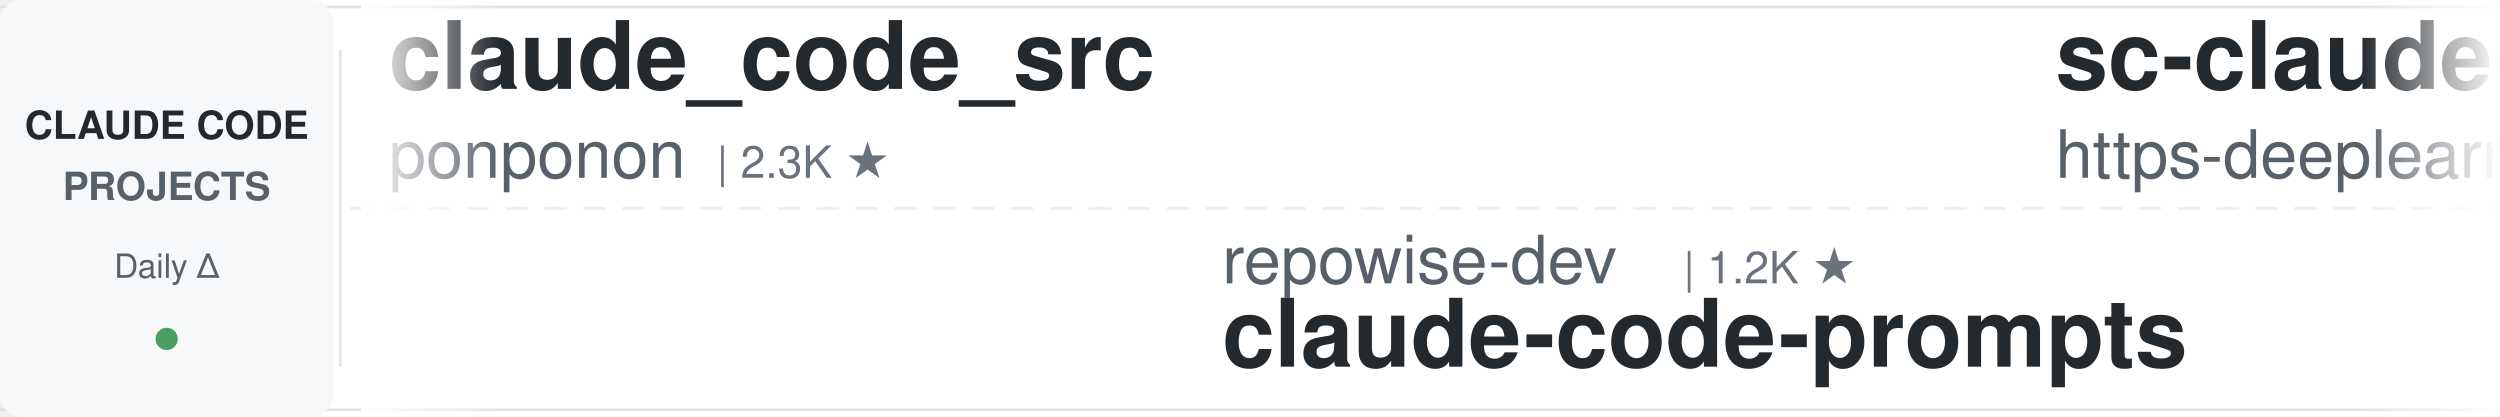
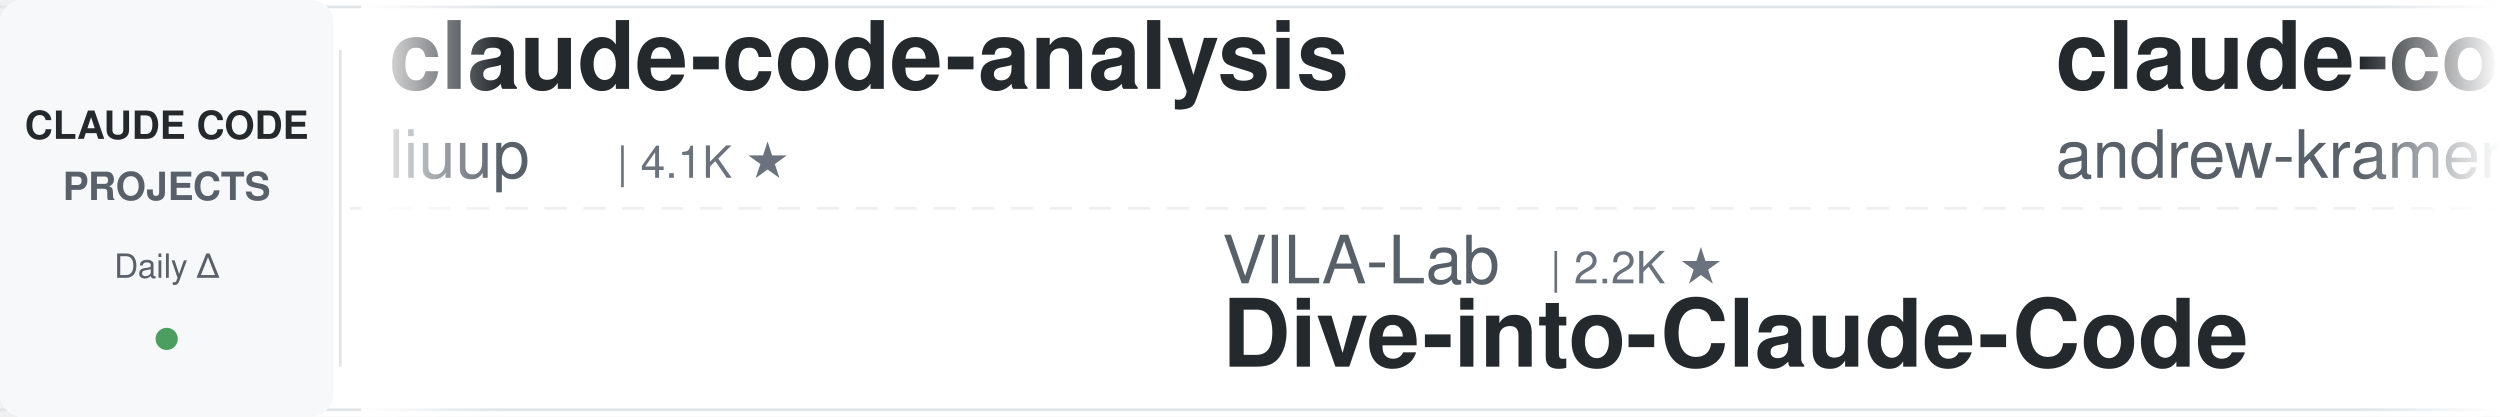
<svg xmlns="http://www.w3.org/2000/svg" width="900" height="150">
  <defs>
    <linearGradient id="leftFade" x1="0%" y1="0%" x2="100%" y2="0%">
      <stop offset="0%" style="stop-color:#ffffff;stop-opacity:1" />
      <stop offset="100%" style="stop-color:#ffffff;stop-opacity:0" />
    </linearGradient>
    <linearGradient id="rightFade" x1="0%" y1="0%" x2="100%" y2="0%">
      <stop offset="0%" style="stop-color:#ffffff;stop-opacity:0" />
      <stop offset="100%" style="stop-color:#ffffff;stop-opacity:1" />
    </linearGradient>
  </defs>
  <rect width="900" height="150" fill="#ffffff" rx="8" />
  <rect x="0" y="2" width="900" height="1" fill="#e1e4e8" />
  <rect x="0" y="147" width="900" height="1" fill="#e1e4e8" />
  <line x1="0" y1="75" x2="900" y2="75" stroke="#e1e4e8" stroke-width="1" stroke-dasharray="8 6" opacity="0.6" />
  <rect x="0" y="0" width="120" height="150" fill="#f6f8fa" rx="8" />
  <text x="60" y="50" font-family="-apple-system, BlinkMacSystemFont, 'Segoe UI', Helvetica, Arial, sans-serif" font-size="14" font-weight="600" fill="#24292e" text-anchor="middle">CLAUDE CODE</text>
  <text x="60" y="72" font-family="-apple-system, BlinkMacSystemFont, 'Segoe UI', Helvetica, Arial, sans-serif" font-size="14" font-weight="600" fill="#586069" text-anchor="middle">PROJECTS</text>
  <text x="60" y="100" font-family="-apple-system, BlinkMacSystemFont, 'Segoe UI', Helvetica, Arial, sans-serif" font-size="12" font-weight="500" fill="#586069" text-anchor="middle">Daily Δ</text>
  <circle cx="60" cy="122" r="4" fill="#22863a" opacity="0.8" />
  <rect x="122" y="18" width="1" height="114" fill="#e1e4e8" />
  <clipPath id="tickerClip">
    <rect x="130" y="0" width="770" height="150" />
  </clipPath>
  <g clip-path="url(#tickerClip)">
    <g id="tickerItems">
      <animateTransform attributeName="transform" attributeType="XML" type="translate" from="0 0" to="-3000 0" dur="54s" repeatCount="indefinite" />
      <g transform="translate(0, 0)">
-         <text x="140" y="32" font-family="-apple-system, BlinkMacSystemFont, 'Segoe UI', Helvetica, Arial, sans-serif" font-size="34" font-weight="600" fill="#24292e">claude_code_src</text>
-         <text x="140" y="64" font-family="-apple-system, BlinkMacSystemFont, 'Segoe UI', Helvetica, Arial, sans-serif" font-size="24" font-weight="400" fill="#586069">ponponon</text>
-         <text x="258" y="64" font-family="-apple-system, BlinkMacSystemFont, 'Segoe UI', Helvetica, Arial, sans-serif" font-size="16" font-weight="500" fill="#6a737d">| 2.3K ★</text>
+         <text x="140" y="32" font-family="-apple-system, BlinkMacSystemFont, 'Segoe UI', Helvetica, Arial, sans-serif" font-size="34" font-weight="600" fill="#24292e">claude-code-analysis</text>
+         <text x="140" y="64" font-family="-apple-system, BlinkMacSystemFont, 'Segoe UI', Helvetica, Arial, sans-serif" font-size="24" font-weight="400" fill="#586069">liuup</text>
+         <text x="222" y="64" font-family="-apple-system, BlinkMacSystemFont, 'Segoe UI', Helvetica, Arial, sans-serif" font-size="16" font-weight="500" fill="#6a737d">| 4.1K ★</text>
      </g>
      <g transform="translate(300, 0)">
-         <text x="140" y="102" font-family="-apple-system, BlinkMacSystemFont, 'Segoe UI', Helvetica, Arial, sans-serif" font-size="24" font-weight="400" fill="#586069">repowise-dev</text>
-         <text x="306" y="102" font-family="-apple-system, BlinkMacSystemFont, 'Segoe UI', Helvetica, Arial, sans-serif" font-size="16" font-weight="500" fill="#6a737d">| 1.2K ★</text>
-         <text x="140" y="132" font-family="-apple-system, BlinkMacSystemFont, 'Segoe UI', Helvetica, Arial, sans-serif" font-size="34" font-weight="600" fill="#24292e">claude-code-prompts</text>
+         <text x="140" y="102" font-family="-apple-system, BlinkMacSystemFont, 'Segoe UI', Helvetica, Arial, sans-serif" font-size="24" font-weight="400" fill="#586069">VILA-Lab</text>
+         <text x="258" y="102" font-family="-apple-system, BlinkMacSystemFont, 'Segoe UI', Helvetica, Arial, sans-serif" font-size="16" font-weight="500" fill="#6a737d">| 2.2K ★</text>
+         <text x="140" y="132" font-family="-apple-system, BlinkMacSystemFont, 'Segoe UI', Helvetica, Arial, sans-serif" font-size="34" font-weight="600" fill="#24292e">Dive-into-Claude-Code</text>
      </g>
      <g transform="translate(600, 0)">
-         <text x="140" y="32" font-family="-apple-system, BlinkMacSystemFont, 'Segoe UI', Helvetica, Arial, sans-serif" font-size="34" font-weight="600" fill="#24292e">sc-claude-code-files</text>
-         <text x="140" y="64" font-family="-apple-system, BlinkMacSystemFont, 'Segoe UI', Helvetica, Arial, sans-serif" font-size="24" font-weight="400" fill="#586069">https-deeplearning-ai</text>
-         <text x="414" y="64" font-family="-apple-system, BlinkMacSystemFont, 'Segoe UI', Helvetica, Arial, sans-serif" font-size="16" font-weight="500" fill="#6a737d">| 563 ★</text>
+         <text x="140" y="32" font-family="-apple-system, BlinkMacSystemFont, 'Segoe UI', Helvetica, Arial, sans-serif" font-size="34" font-weight="600" fill="#24292e">claude-code-source-build</text>
+         <text x="140" y="64" font-family="-apple-system, BlinkMacSystemFont, 'Segoe UI', Helvetica, Arial, sans-serif" font-size="24" font-weight="400" fill="#586069">andrew-kramer-inno</text>
+         <text x="378" y="64" font-family="-apple-system, BlinkMacSystemFont, 'Segoe UI', Helvetica, Arial, sans-serif" font-size="16" font-weight="500" fill="#6a737d">| 597 ★</text>
      </g>
      <g transform="translate(900, 0)">
-         <text x="140" y="102" font-family="-apple-system, BlinkMacSystemFont, 'Segoe UI', Helvetica, Arial, sans-serif" font-size="24" font-weight="400" fill="#586069">hangsman</text>
-         <text x="258" y="102" font-family="-apple-system, BlinkMacSystemFont, 'Segoe UI', Helvetica, Arial, sans-serif" font-size="16" font-weight="500" fill="#6a737d">| 799 ★</text>
-         <text x="140" y="132" font-family="-apple-system, BlinkMacSystemFont, 'Segoe UI', Helvetica, Arial, sans-serif" font-size="34" font-weight="600" fill="#24292e">claude-code-source</text>
+         <text x="140" y="102" font-family="-apple-system, BlinkMacSystemFont, 'Segoe UI', Helvetica, Arial, sans-serif" font-size="24" font-weight="400" fill="#586069">wesammustafa</text>
+         <text x="306" y="102" font-family="-apple-system, BlinkMacSystemFont, 'Segoe UI', Helvetica, Arial, sans-serif" font-size="16" font-weight="500" fill="#6a737d">| 3.7K ★</text>
+         <text x="140" y="132" font-family="-apple-system, BlinkMacSystemFont, 'Segoe UI', Helvetica, Arial, sans-serif" font-size="34" font-weight="600" fill="#24292e">Claude-Code-Quest</text>
      </g>
      <g transform="translate(1200, 0)">
-         <text x="140" y="32" font-family="-apple-system, BlinkMacSystemFont, 'Segoe UI', Helvetica, Arial, sans-serif" font-size="34" font-weight="600" fill="#24292e">Open-ClaudeCode</text>
-         <text x="140" y="64" font-family="-apple-system, BlinkMacSystemFont, 'Segoe UI', Helvetica, Arial, sans-serif" font-size="24" font-weight="400" fill="#586069">LING71671</text>
-         <text x="270" y="64" font-family="-apple-system, BlinkMacSystemFont, 'Segoe UI', Helvetica, Arial, sans-serif" font-size="16" font-weight="500" fill="#6a737d">| 992 ★</text>
+         <text x="140" y="32" font-family="-apple-system, BlinkMacSystemFont, 'Segoe UI', Helvetica, Arial, sans-serif" font-size="34" font-weight="600" fill="#24292e">claude-code-tips</text>
+         <text x="140" y="64" font-family="-apple-system, BlinkMacSystemFont, 'Segoe UI', Helvetica, Arial, sans-serif" font-size="24" font-weight="400" fill="#586069">ykdojo</text>
+         <text x="234" y="64" font-family="-apple-system, BlinkMacSystemFont, 'Segoe UI', Helvetica, Arial, sans-serif" font-size="16" font-weight="500" fill="#6a737d">| 10.4K ★</text>
      </g>
      <g transform="translate(1500, 0)">
-         <text x="140" y="102" font-family="-apple-system, BlinkMacSystemFont, 'Segoe UI', Helvetica, Arial, sans-serif" font-size="24" font-weight="400" fill="#586069">Windy3f3f3f3f</text>
-         <text x="318" y="102" font-family="-apple-system, BlinkMacSystemFont, 'Segoe UI', Helvetica, Arial, sans-serif" font-size="16" font-weight="500" fill="#6a737d">| 3.8K ★</text>
-         <text x="140" y="132" font-family="-apple-system, BlinkMacSystemFont, 'Segoe UI', Helvetica, Arial, sans-serif" font-size="34" font-weight="600" fill="#24292e">how-claude-code-works</text>
+         <text x="140" y="102" font-family="-apple-system, BlinkMacSystemFont, 'Segoe UI', Helvetica, Arial, sans-serif" font-size="24" font-weight="400" fill="#586069">Yuyz0112</text>
+         <text x="258" y="102" font-family="-apple-system, BlinkMacSystemFont, 'Segoe UI', Helvetica, Arial, sans-serif" font-size="16" font-weight="500" fill="#6a737d">| 2.5K ★</text>
+         <text x="140" y="132" font-family="-apple-system, BlinkMacSystemFont, 'Segoe UI', Helvetica, Arial, sans-serif" font-size="34" font-weight="600" fill="#24292e">claude-code-reverse</text>
      </g>
      <g transform="translate(1800, 0)">
-         <text x="140" y="32" font-family="-apple-system, BlinkMacSystemFont, 'Segoe UI', Helvetica, Arial, sans-serif" font-size="34" font-weight="600" fill="#24292e">claude-coder</text>
-         <text x="140" y="64" font-family="-apple-system, BlinkMacSystemFont, 'Segoe UI', Helvetica, Arial, sans-serif" font-size="24" font-weight="400" fill="#586069">kodu-ai</text>
-         <text x="246" y="64" font-family="-apple-system, BlinkMacSystemFont, 'Segoe UI', Helvetica, Arial, sans-serif" font-size="16" font-weight="500" fill="#6a737d">| 5.2K ★</text>
+         <text x="140" y="32" font-family="-apple-system, BlinkMacSystemFont, 'Segoe UI', Helvetica, Arial, sans-serif" font-size="34" font-weight="600" fill="#24292e">claude-code-templates</text>
+         <text x="140" y="64" font-family="-apple-system, BlinkMacSystemFont, 'Segoe UI', Helvetica, Arial, sans-serif" font-size="24" font-weight="400" fill="#586069">davila7</text>
+         <text x="246" y="64" font-family="-apple-system, BlinkMacSystemFont, 'Segoe UI', Helvetica, Arial, sans-serif" font-size="16" font-weight="500" fill="#6a737d">| 33.9K ★</text>
      </g>
      <g transform="translate(2100, 0)">
-         <text x="140" y="102" font-family="-apple-system, BlinkMacSystemFont, 'Segoe UI', Helvetica, Arial, sans-serif" font-size="24" font-weight="400" fill="#586069">fuergaosi233</text>
-         <text x="306" y="102" font-family="-apple-system, BlinkMacSystemFont, 'Segoe UI', Helvetica, Arial, sans-serif" font-size="16" font-weight="500" fill="#6a737d">| 2.8K ★</text>
-         <text x="140" y="132" font-family="-apple-system, BlinkMacSystemFont, 'Segoe UI', Helvetica, Arial, sans-serif" font-size="34" font-weight="600" fill="#24292e">claude-code-proxy</text>
+         <text x="140" y="102" font-family="-apple-system, BlinkMacSystemFont, 'Segoe UI', Helvetica, Arial, sans-serif" font-size="24" font-weight="400" fill="#586069">shareAI-lab</text>
+         <text x="294" y="102" font-family="-apple-system, BlinkMacSystemFont, 'Segoe UI', Helvetica, Arial, sans-serif" font-size="16" font-weight="500" fill="#6a737d">| 80.6K ★</text>
+         <text x="140" y="132" font-family="-apple-system, BlinkMacSystemFont, 'Segoe UI', Helvetica, Arial, sans-serif" font-size="34" font-weight="600" fill="#24292e">learn-claude-code</text>
      </g>
      <g transform="translate(2400, 0)">
-         <text x="140" y="32" font-family="-apple-system, BlinkMacSystemFont, 'Segoe UI', Helvetica, Arial, sans-serif" font-size="34" font-weight="600" fill="#24292e">claude-code-proxy</text>
-         <text x="140" y="64" font-family="-apple-system, BlinkMacSystemFont, 'Segoe UI', Helvetica, Arial, sans-serif" font-size="24" font-weight="400" fill="#586069">1rgs</text>
-         <text x="210" y="64" font-family="-apple-system, BlinkMacSystemFont, 'Segoe UI', Helvetica, Arial, sans-serif" font-size="16" font-weight="500" fill="#6a737d">| 3.8K ★</text>
+         <text x="140" y="32" font-family="-apple-system, BlinkMacSystemFont, 'Segoe UI', Helvetica, Arial, sans-serif" font-size="34" font-weight="600" fill="#24292e">claude-code-harness</text>
+         <text x="140" y="64" font-family="-apple-system, BlinkMacSystemFont, 'Segoe UI', Helvetica, Arial, sans-serif" font-size="24" font-weight="400" fill="#586069">Chachamaru127</text>
+         <text x="318" y="64" font-family="-apple-system, BlinkMacSystemFont, 'Segoe UI', Helvetica, Arial, sans-serif" font-size="16" font-weight="500" fill="#6a737d">| 3.2K ★</text>
      </g>
      <g transform="translate(2700, 0)">
-         <text x="140" y="102" font-family="-apple-system, BlinkMacSystemFont, 'Segoe UI', Helvetica, Arial, sans-serif" font-size="24" font-weight="400" fill="#586069">rohitg00</text>
-         <text x="258" y="102" font-family="-apple-system, BlinkMacSystemFont, 'Segoe UI', Helvetica, Arial, sans-serif" font-size="16" font-weight="500" fill="#6a737d">| 2.8K ★</text>
-         <text x="140" y="132" font-family="-apple-system, BlinkMacSystemFont, 'Segoe UI', Helvetica, Arial, sans-serif" font-size="34" font-weight="600" fill="#24292e">awesome-claude-code-tool...</text>
+         <text x="140" y="102" font-family="-apple-system, BlinkMacSystemFont, 'Segoe UI', Helvetica, Arial, sans-serif" font-size="24" font-weight="400" fill="#586069">pedrohcgs</text>
+         <text x="270" y="102" font-family="-apple-system, BlinkMacSystemFont, 'Segoe UI', Helvetica, Arial, sans-serif" font-size="16" font-weight="500" fill="#6a737d">| 1.7K ★</text>
+         <text x="140" y="132" font-family="-apple-system, BlinkMacSystemFont, 'Segoe UI', Helvetica, Arial, sans-serif" font-size="34" font-weight="600" fill="#24292e">claude-code-my-workflow</text>
      </g>
      <g transform="translate(3000, 0)">
-         <text x="140" y="32" font-family="-apple-system, BlinkMacSystemFont, 'Segoe UI', Helvetica, Arial, sans-serif" font-size="34" font-weight="600" fill="#24292e">claude_code_src</text>
-         <text x="140" y="64" font-family="-apple-system, BlinkMacSystemFont, 'Segoe UI', Helvetica, Arial, sans-serif" font-size="24" font-weight="400" fill="#586069">ponponon</text>
-         <text x="258" y="64" font-family="-apple-system, BlinkMacSystemFont, 'Segoe UI', Helvetica, Arial, sans-serif" font-size="16" font-weight="500" fill="#6a737d">| 2.3K ★</text>
+         <text x="140" y="32" font-family="-apple-system, BlinkMacSystemFont, 'Segoe UI', Helvetica, Arial, sans-serif" font-size="34" font-weight="600" fill="#24292e">claude-code-analysis</text>
+         <text x="140" y="64" font-family="-apple-system, BlinkMacSystemFont, 'Segoe UI', Helvetica, Arial, sans-serif" font-size="24" font-weight="400" fill="#586069">liuup</text>
+         <text x="222" y="64" font-family="-apple-system, BlinkMacSystemFont, 'Segoe UI', Helvetica, Arial, sans-serif" font-size="16" font-weight="500" fill="#6a737d">| 4.1K ★</text>
      </g>
      <g transform="translate(3300, 0)">
-         <text x="140" y="102" font-family="-apple-system, BlinkMacSystemFont, 'Segoe UI', Helvetica, Arial, sans-serif" font-size="24" font-weight="400" fill="#586069">repowise-dev</text>
-         <text x="306" y="102" font-family="-apple-system, BlinkMacSystemFont, 'Segoe UI', Helvetica, Arial, sans-serif" font-size="16" font-weight="500" fill="#6a737d">| 1.2K ★</text>
-         <text x="140" y="132" font-family="-apple-system, BlinkMacSystemFont, 'Segoe UI', Helvetica, Arial, sans-serif" font-size="34" font-weight="600" fill="#24292e">claude-code-prompts</text>
+         <text x="140" y="102" font-family="-apple-system, BlinkMacSystemFont, 'Segoe UI', Helvetica, Arial, sans-serif" font-size="24" font-weight="400" fill="#586069">VILA-Lab</text>
+         <text x="258" y="102" font-family="-apple-system, BlinkMacSystemFont, 'Segoe UI', Helvetica, Arial, sans-serif" font-size="16" font-weight="500" fill="#6a737d">| 2.2K ★</text>
+         <text x="140" y="132" font-family="-apple-system, BlinkMacSystemFont, 'Segoe UI', Helvetica, Arial, sans-serif" font-size="34" font-weight="600" fill="#24292e">Dive-into-Claude-Code</text>
      </g>
      <g transform="translate(3600, 0)">
-         <text x="140" y="32" font-family="-apple-system, BlinkMacSystemFont, 'Segoe UI', Helvetica, Arial, sans-serif" font-size="34" font-weight="600" fill="#24292e">sc-claude-code-files</text>
-         <text x="140" y="64" font-family="-apple-system, BlinkMacSystemFont, 'Segoe UI', Helvetica, Arial, sans-serif" font-size="24" font-weight="400" fill="#586069">https-deeplearning-ai</text>
-         <text x="414" y="64" font-family="-apple-system, BlinkMacSystemFont, 'Segoe UI', Helvetica, Arial, sans-serif" font-size="16" font-weight="500" fill="#6a737d">| 563 ★</text>
+         <text x="140" y="32" font-family="-apple-system, BlinkMacSystemFont, 'Segoe UI', Helvetica, Arial, sans-serif" font-size="34" font-weight="600" fill="#24292e">claude-code-source-build</text>
+         <text x="140" y="64" font-family="-apple-system, BlinkMacSystemFont, 'Segoe UI', Helvetica, Arial, sans-serif" font-size="24" font-weight="400" fill="#586069">andrew-kramer-inno</text>
+         <text x="378" y="64" font-family="-apple-system, BlinkMacSystemFont, 'Segoe UI', Helvetica, Arial, sans-serif" font-size="16" font-weight="500" fill="#6a737d">| 597 ★</text>
      </g>
      <g transform="translate(3900, 0)">
-         <text x="140" y="102" font-family="-apple-system, BlinkMacSystemFont, 'Segoe UI', Helvetica, Arial, sans-serif" font-size="24" font-weight="400" fill="#586069">hangsman</text>
-         <text x="258" y="102" font-family="-apple-system, BlinkMacSystemFont, 'Segoe UI', Helvetica, Arial, sans-serif" font-size="16" font-weight="500" fill="#6a737d">| 799 ★</text>
-         <text x="140" y="132" font-family="-apple-system, BlinkMacSystemFont, 'Segoe UI', Helvetica, Arial, sans-serif" font-size="34" font-weight="600" fill="#24292e">claude-code-source</text>
+         <text x="140" y="102" font-family="-apple-system, BlinkMacSystemFont, 'Segoe UI', Helvetica, Arial, sans-serif" font-size="24" font-weight="400" fill="#586069">wesammustafa</text>
+         <text x="306" y="102" font-family="-apple-system, BlinkMacSystemFont, 'Segoe UI', Helvetica, Arial, sans-serif" font-size="16" font-weight="500" fill="#6a737d">| 3.7K ★</text>
+         <text x="140" y="132" font-family="-apple-system, BlinkMacSystemFont, 'Segoe UI', Helvetica, Arial, sans-serif" font-size="34" font-weight="600" fill="#24292e">Claude-Code-Quest</text>
      </g>
    </g>
  </g>
  <rect x="130" y="0" width="50" height="150" fill="url(#leftFade)" />
  <rect x="850" y="0" width="50" height="150" fill="url(#rightFade)" />
</svg>
